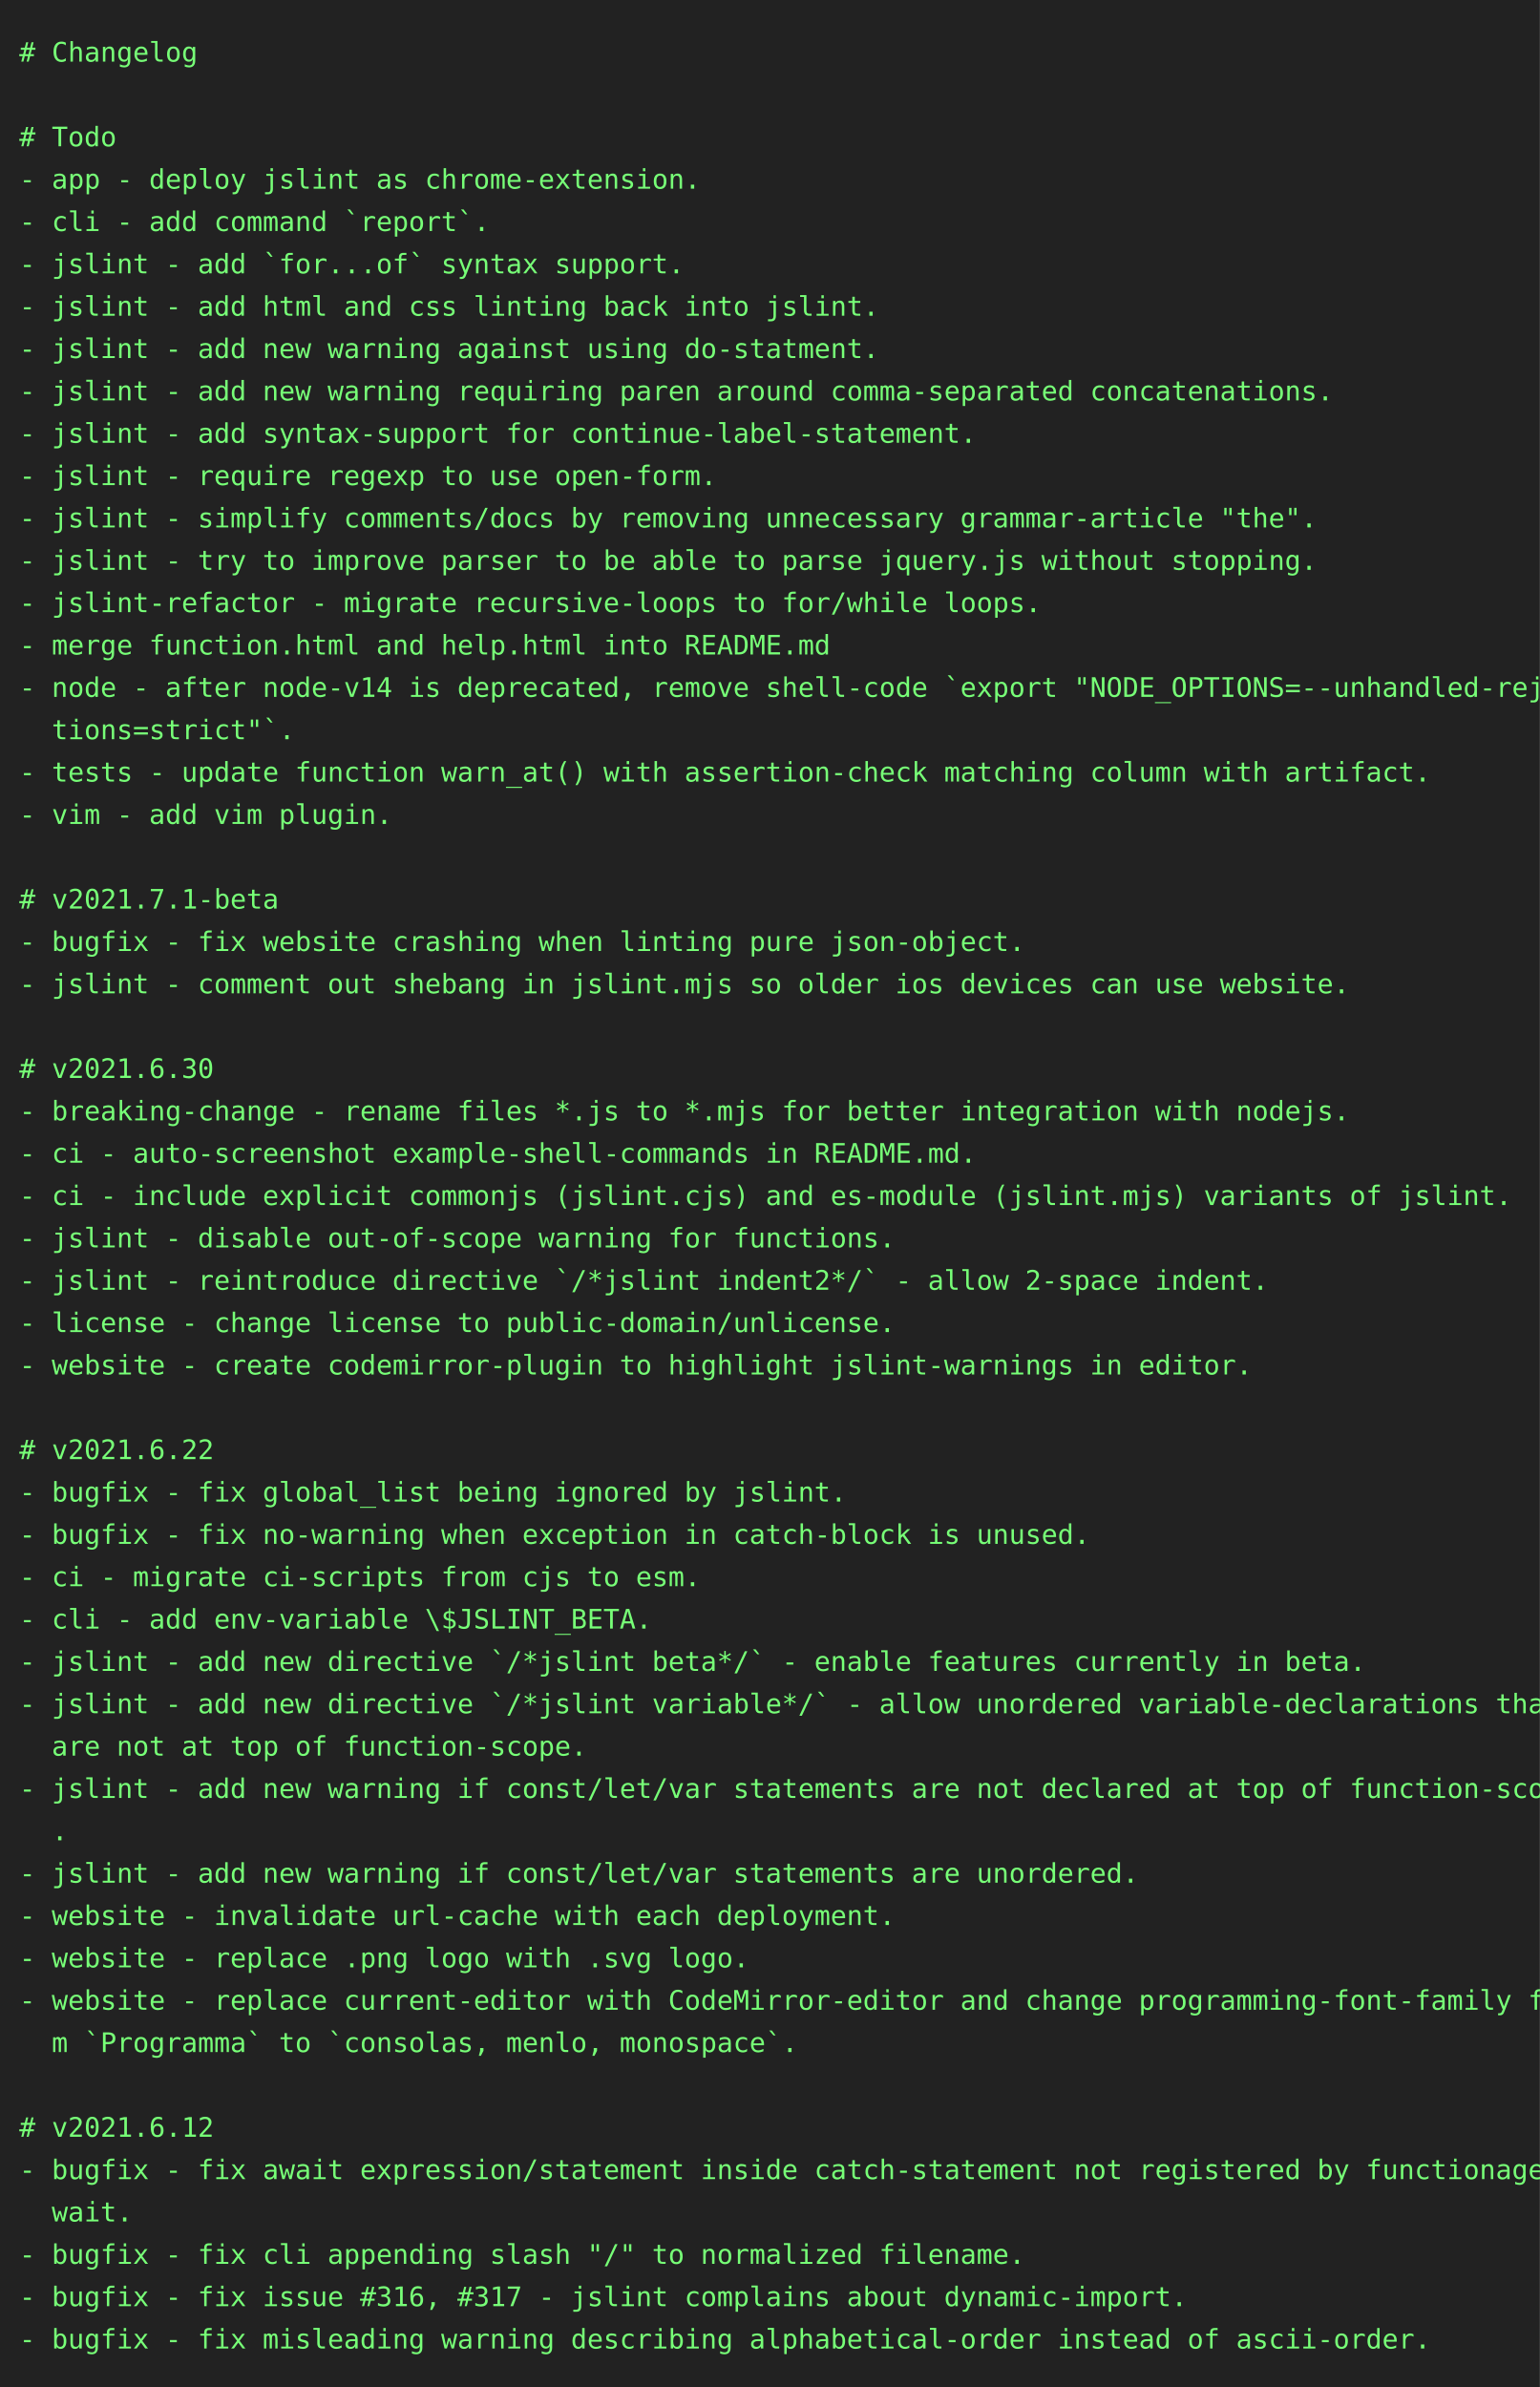
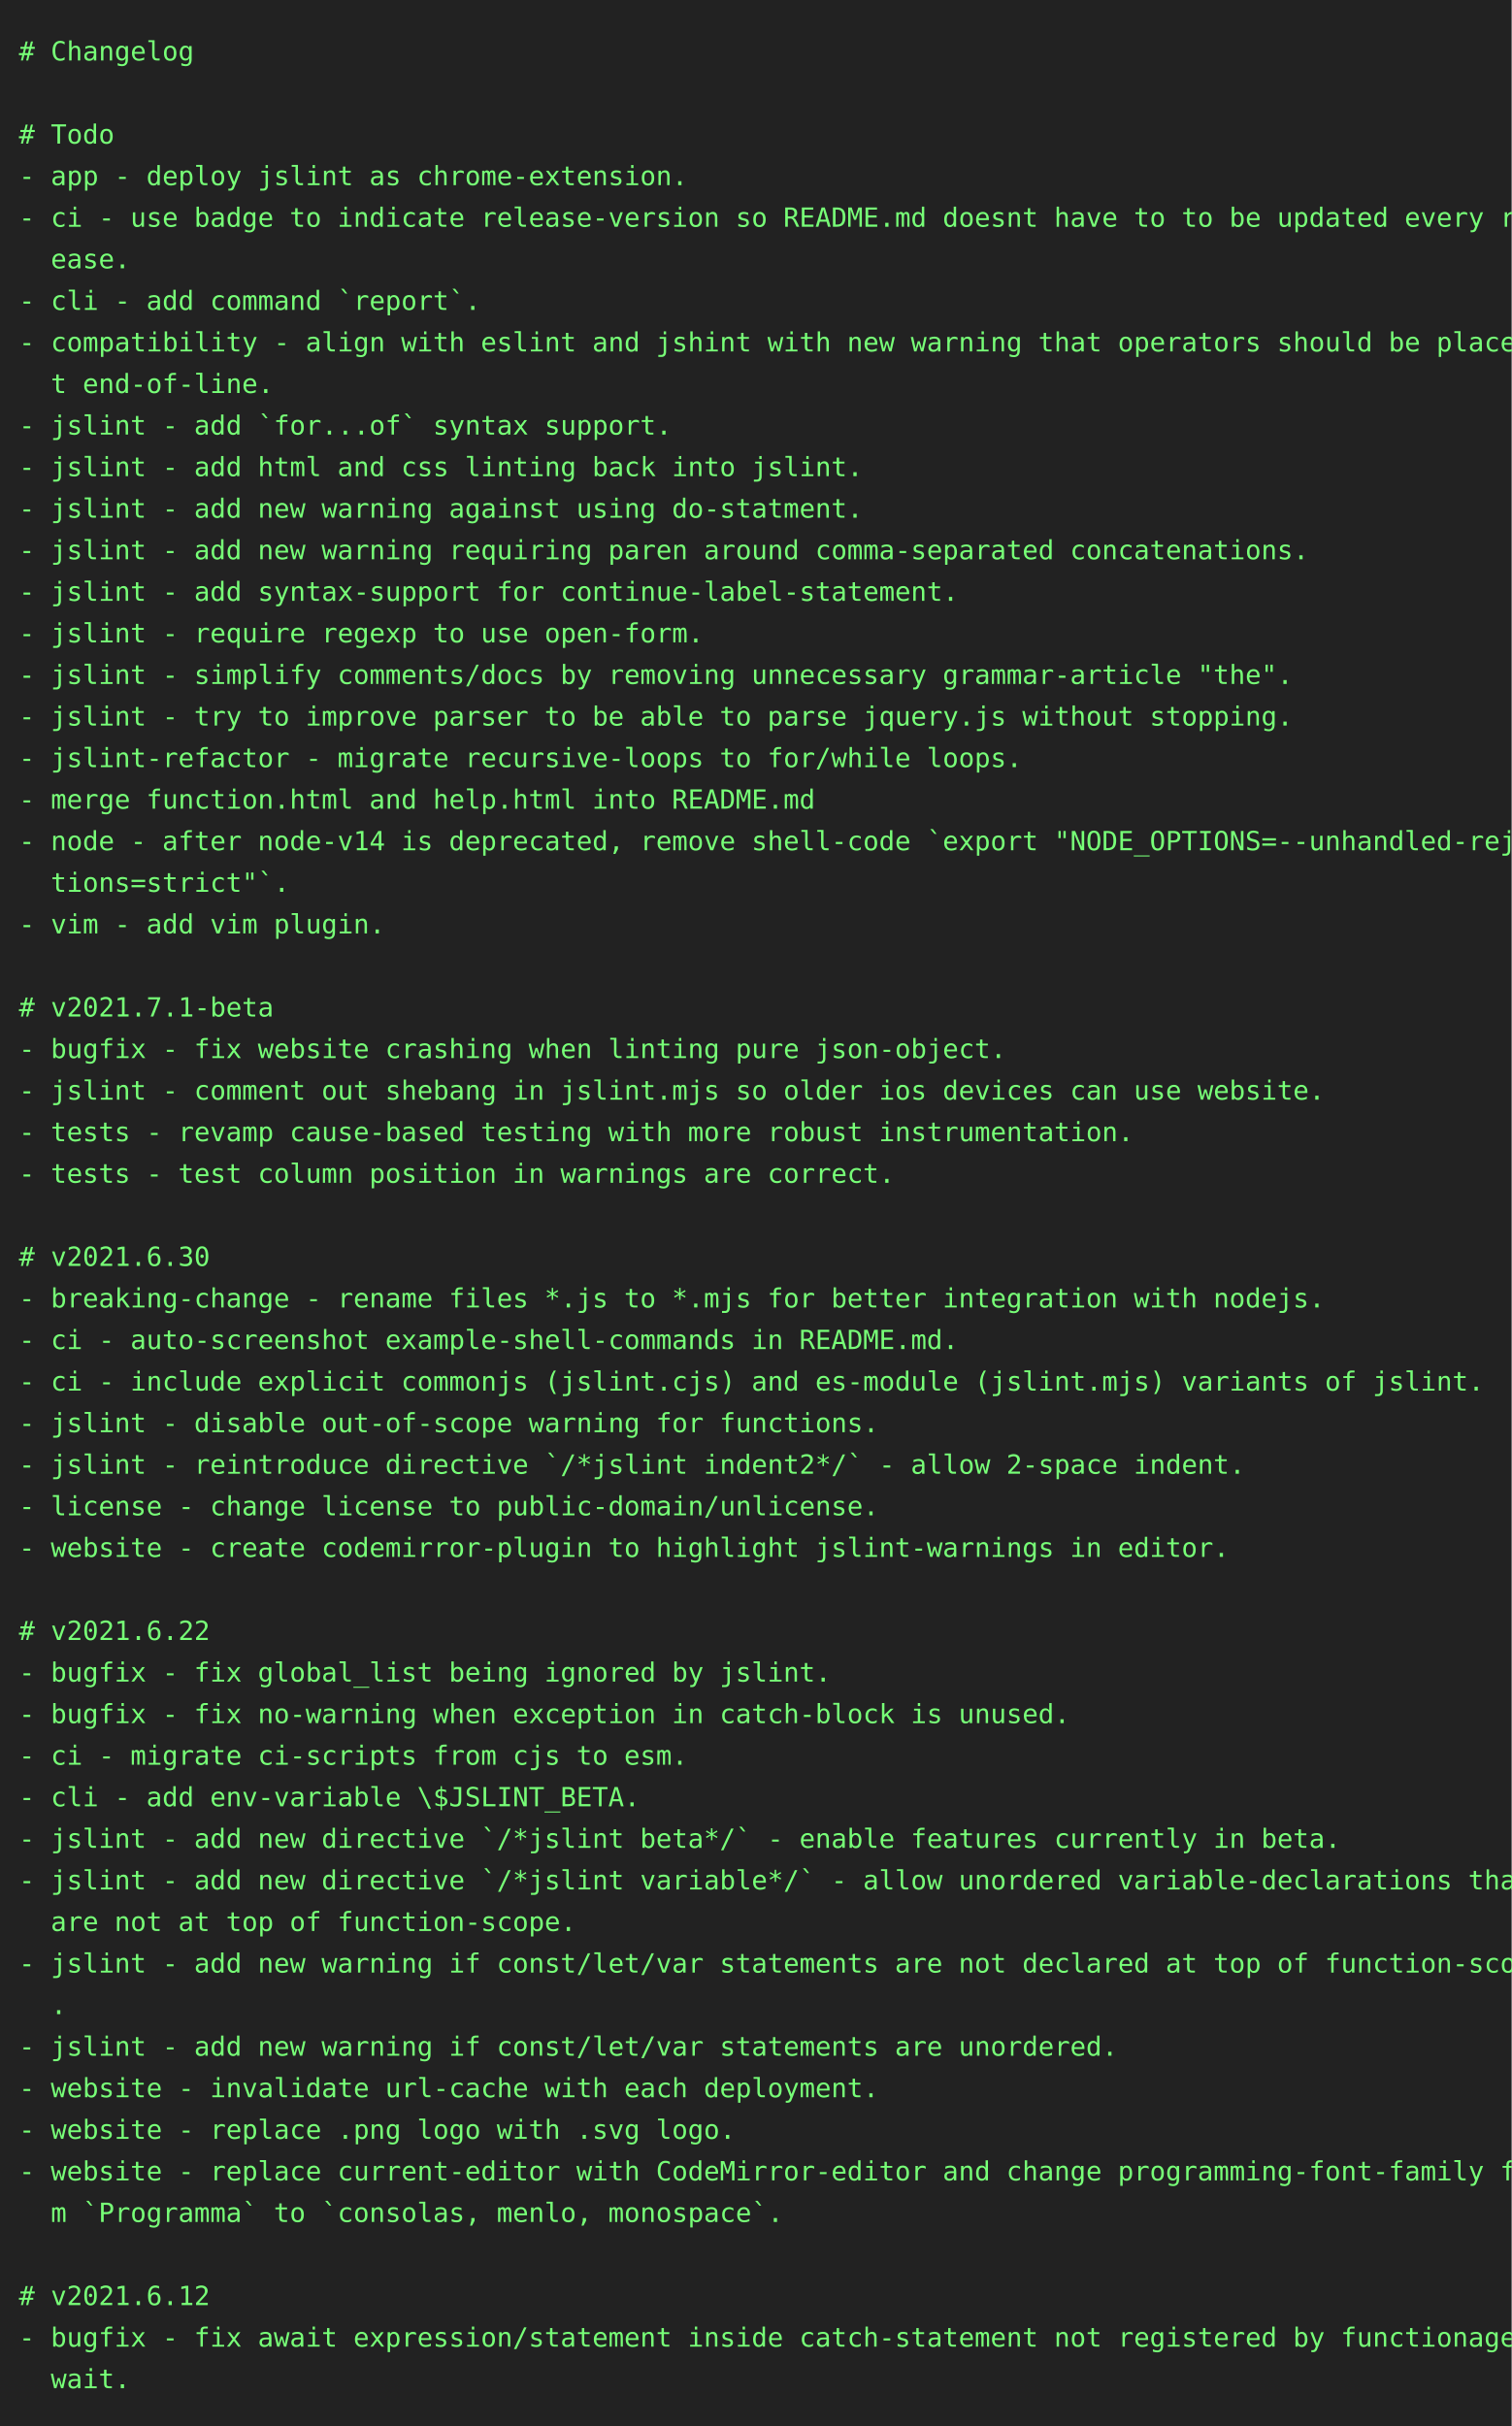
- <svg xmlns="http://www.w3.org/2000/svg" height="1240" width="800">
-   <rect height="1240" fill="#222" width="800" />
+ <svg xmlns="http://www.w3.org/2000/svg" height="1284" width="800">
+   <rect height="1284" fill="#222" width="800" />
  <text fill="#7f7" font-family="consolas, menlo, monospace" font-size="14" xml:space="preserve">
    <tspan lengthAdjust="spacingAndGlyphs" textLength="768" x="10" y="32"># Changelog                                                                                      </tspan>
    <tspan lengthAdjust="spacingAndGlyphs" textLength="768" x="10" y="54">                                                                                                 </tspan>
    <tspan lengthAdjust="spacingAndGlyphs" textLength="768" x="10" y="76"># Todo                                                                                           </tspan>
    <tspan lengthAdjust="spacingAndGlyphs" textLength="768" x="10" y="98">- app - deploy jslint as chrome-extension.                                                       </tspan>
-     <tspan lengthAdjust="spacingAndGlyphs" textLength="768" x="10" y="120">- cli - add command `report`.                                                                    </tspan>
-     <tspan lengthAdjust="spacingAndGlyphs" textLength="768" x="10" y="142">- jslint - add `for...of` syntax support.                                                        </tspan>
-     <tspan lengthAdjust="spacingAndGlyphs" textLength="768" x="10" y="164">- jslint - add html and css linting back into jslint.                                            </tspan>
-     <tspan lengthAdjust="spacingAndGlyphs" textLength="768" x="10" y="186">- jslint - add new warning against using do-statment.                                            </tspan>
-     <tspan lengthAdjust="spacingAndGlyphs" textLength="768" x="10" y="208">- jslint - add new warning requiring paren around comma-separated concatenations.                </tspan>
-     <tspan lengthAdjust="spacingAndGlyphs" textLength="768" x="10" y="230">- jslint - add syntax-support for continue-label-statement.                                      </tspan>
-     <tspan lengthAdjust="spacingAndGlyphs" textLength="768" x="10" y="252">- jslint - require regexp to use open-form.                                                      </tspan>
-     <tspan lengthAdjust="spacingAndGlyphs" textLength="768" x="10" y="274">- jslint - simplify comments/docs by removing unnecessary grammar-article "the".                 </tspan>
-     <tspan lengthAdjust="spacingAndGlyphs" textLength="768" x="10" y="296">- jslint - try to improve parser to be able to parse jquery.js without stopping.                 </tspan>
-     <tspan lengthAdjust="spacingAndGlyphs" textLength="768" x="10" y="318">- jslint-refactor - migrate recursive-loops to for/while loops.                                  </tspan>
-     <tspan lengthAdjust="spacingAndGlyphs" textLength="768" x="10" y="340">- merge function.html and help.html into README.md                                               </tspan>
-     <tspan lengthAdjust="spacingAndGlyphs" textLength="768" x="10" y="362">- node - after node-v14 is deprecated, remove shell-code `export "NODE_OPTIONS=--unhandled-rejec\</tspan>
-     <tspan lengthAdjust="spacingAndGlyphs" textLength="768" x="10" y="384">  tions=strict"`.                                                                                </tspan>
-     <tspan lengthAdjust="spacingAndGlyphs" textLength="768" x="10" y="406">- tests - update function warn_at() with assertion-check matching column with artifact.          </tspan>
-     <tspan lengthAdjust="spacingAndGlyphs" textLength="768" x="10" y="428">- vim - add vim plugin.                                                                          </tspan>
-     <tspan lengthAdjust="spacingAndGlyphs" textLength="768" x="10" y="450">                                                                                                 </tspan>
-     <tspan lengthAdjust="spacingAndGlyphs" textLength="768" x="10" y="472"># v2021.7.1-beta                                                                                 </tspan>
-     <tspan lengthAdjust="spacingAndGlyphs" textLength="768" x="10" y="494">- bugfix - fix website crashing when linting pure json-object.                                   </tspan>
-     <tspan lengthAdjust="spacingAndGlyphs" textLength="768" x="10" y="516">- jslint - comment out shebang in jslint.mjs so older ios devices can use website.               </tspan>
-     <tspan lengthAdjust="spacingAndGlyphs" textLength="768" x="10" y="538">                                                                                                 </tspan>
-     <tspan lengthAdjust="spacingAndGlyphs" textLength="768" x="10" y="560"># v2021.6.30                                                                                     </tspan>
-     <tspan lengthAdjust="spacingAndGlyphs" textLength="768" x="10" y="582">- breaking-change - rename files *.js to *.mjs for better integration with nodejs.               </tspan>
-     <tspan lengthAdjust="spacingAndGlyphs" textLength="768" x="10" y="604">- ci - auto-screenshot example-shell-commands in README.md.                                      </tspan>
-     <tspan lengthAdjust="spacingAndGlyphs" textLength="768" x="10" y="626">- ci - include explicit commonjs (jslint.cjs) and es-module (jslint.mjs) variants of jslint.     </tspan>
-     <tspan lengthAdjust="spacingAndGlyphs" textLength="768" x="10" y="648">- jslint - disable out-of-scope warning for functions.                                           </tspan>
-     <tspan lengthAdjust="spacingAndGlyphs" textLength="768" x="10" y="670">- jslint - reintroduce directive `/*jslint indent2*/` - allow 2-space indent.                    </tspan>
-     <tspan lengthAdjust="spacingAndGlyphs" textLength="768" x="10" y="692">- license - change license to public-domain/unlicense.                                           </tspan>
-     <tspan lengthAdjust="spacingAndGlyphs" textLength="768" x="10" y="714">- website - create codemirror-plugin to highlight jslint-warnings in editor.                     </tspan>
-     <tspan lengthAdjust="spacingAndGlyphs" textLength="768" x="10" y="736">                                                                                                 </tspan>
-     <tspan lengthAdjust="spacingAndGlyphs" textLength="768" x="10" y="758"># v2021.6.22                                                                                     </tspan>
-     <tspan lengthAdjust="spacingAndGlyphs" textLength="768" x="10" y="780">- bugfix - fix global_list being ignored by jslint.                                              </tspan>
-     <tspan lengthAdjust="spacingAndGlyphs" textLength="768" x="10" y="802">- bugfix - fix no-warning when exception in catch-block is unused.                               </tspan>
-     <tspan lengthAdjust="spacingAndGlyphs" textLength="768" x="10" y="824">- ci - migrate ci-scripts from cjs to esm.                                                       </tspan>
-     <tspan lengthAdjust="spacingAndGlyphs" textLength="768" x="10" y="846">- cli - add env-variable \$JSLINT_BETA.                                                          </tspan>
-     <tspan lengthAdjust="spacingAndGlyphs" textLength="768" x="10" y="868">- jslint - add new directive `/*jslint beta*/` - enable features currently in beta.              </tspan>
-     <tspan lengthAdjust="spacingAndGlyphs" textLength="768" x="10" y="890">- jslint - add new directive `/*jslint variable*/` - allow unordered variable-declarations that \</tspan>
-     <tspan lengthAdjust="spacingAndGlyphs" textLength="768" x="10" y="912">  are not at top of function-scope.                                                              </tspan>
-     <tspan lengthAdjust="spacingAndGlyphs" textLength="768" x="10" y="934">- jslint - add new warning if const/let/var statements are not declared at top of function-scope\</tspan>
-     <tspan lengthAdjust="spacingAndGlyphs" textLength="768" x="10" y="956">  .                                                                                              </tspan>
-     <tspan lengthAdjust="spacingAndGlyphs" textLength="768" x="10" y="978">- jslint - add new warning if const/let/var statements are unordered.                            </tspan>
-     <tspan lengthAdjust="spacingAndGlyphs" textLength="768" x="10" y="1000">- website - invalidate url-cache with each deployment.                                           </tspan>
-     <tspan lengthAdjust="spacingAndGlyphs" textLength="768" x="10" y="1022">- website - replace .png logo with .svg logo.                                                    </tspan>
-     <tspan lengthAdjust="spacingAndGlyphs" textLength="768" x="10" y="1044">- website - replace current-editor with CodeMirror-editor and change programming-font-family fro\</tspan>
-     <tspan lengthAdjust="spacingAndGlyphs" textLength="768" x="10" y="1066">  m `Programma` to `consolas, menlo, monospace`.                                                 </tspan>
-     <tspan lengthAdjust="spacingAndGlyphs" textLength="768" x="10" y="1088">                                                                                                 </tspan>
-     <tspan lengthAdjust="spacingAndGlyphs" textLength="768" x="10" y="1110"># v2021.6.12                                                                                     </tspan>
-     <tspan lengthAdjust="spacingAndGlyphs" textLength="768" x="10" y="1132">- bugfix - fix await expression/statement inside catch-statement not registered by functionage.a\</tspan>
-     <tspan lengthAdjust="spacingAndGlyphs" textLength="768" x="10" y="1154">  wait.                                                                                          </tspan>
-     <tspan lengthAdjust="spacingAndGlyphs" textLength="768" x="10" y="1176">- bugfix - fix cli appending slash "/" to normalized filename.                                   </tspan>
-     <tspan lengthAdjust="spacingAndGlyphs" textLength="768" x="10" y="1198">- bugfix - fix issue #316, #317 - jslint complains about dynamic-import.                         </tspan>
-     <tspan lengthAdjust="spacingAndGlyphs" textLength="768" x="10" y="1220">- bugfix - fix misleading warning describing alphabetical-order instead of ascii-order.          </tspan>
+     <tspan lengthAdjust="spacingAndGlyphs" textLength="768" x="10" y="120">- ci - use badge to indicate release-version so README.md doesnt have to to be updated every rel\</tspan>
+     <tspan lengthAdjust="spacingAndGlyphs" textLength="768" x="10" y="142">  ease.                                                                                          </tspan>
+     <tspan lengthAdjust="spacingAndGlyphs" textLength="768" x="10" y="164">- cli - add command `report`.                                                                    </tspan>
+     <tspan lengthAdjust="spacingAndGlyphs" textLength="768" x="10" y="186">- compatibility - align with eslint and jshint with new warning that operators should be place a\</tspan>
+     <tspan lengthAdjust="spacingAndGlyphs" textLength="768" x="10" y="208">  t end-of-line.                                                                                 </tspan>
+     <tspan lengthAdjust="spacingAndGlyphs" textLength="768" x="10" y="230">- jslint - add `for...of` syntax support.                                                        </tspan>
+     <tspan lengthAdjust="spacingAndGlyphs" textLength="768" x="10" y="252">- jslint - add html and css linting back into jslint.                                            </tspan>
+     <tspan lengthAdjust="spacingAndGlyphs" textLength="768" x="10" y="274">- jslint - add new warning against using do-statment.                                            </tspan>
+     <tspan lengthAdjust="spacingAndGlyphs" textLength="768" x="10" y="296">- jslint - add new warning requiring paren around comma-separated concatenations.                </tspan>
+     <tspan lengthAdjust="spacingAndGlyphs" textLength="768" x="10" y="318">- jslint - add syntax-support for continue-label-statement.                                      </tspan>
+     <tspan lengthAdjust="spacingAndGlyphs" textLength="768" x="10" y="340">- jslint - require regexp to use open-form.                                                      </tspan>
+     <tspan lengthAdjust="spacingAndGlyphs" textLength="768" x="10" y="362">- jslint - simplify comments/docs by removing unnecessary grammar-article "the".                 </tspan>
+     <tspan lengthAdjust="spacingAndGlyphs" textLength="768" x="10" y="384">- jslint - try to improve parser to be able to parse jquery.js without stopping.                 </tspan>
+     <tspan lengthAdjust="spacingAndGlyphs" textLength="768" x="10" y="406">- jslint-refactor - migrate recursive-loops to for/while loops.                                  </tspan>
+     <tspan lengthAdjust="spacingAndGlyphs" textLength="768" x="10" y="428">- merge function.html and help.html into README.md                                               </tspan>
+     <tspan lengthAdjust="spacingAndGlyphs" textLength="768" x="10" y="450">- node - after node-v14 is deprecated, remove shell-code `export "NODE_OPTIONS=--unhandled-rejec\</tspan>
+     <tspan lengthAdjust="spacingAndGlyphs" textLength="768" x="10" y="472">  tions=strict"`.                                                                                </tspan>
+     <tspan lengthAdjust="spacingAndGlyphs" textLength="768" x="10" y="494">- vim - add vim plugin.                                                                          </tspan>
+     <tspan lengthAdjust="spacingAndGlyphs" textLength="768" x="10" y="516">                                                                                                 </tspan>
+     <tspan lengthAdjust="spacingAndGlyphs" textLength="768" x="10" y="538"># v2021.7.1-beta                                                                                 </tspan>
+     <tspan lengthAdjust="spacingAndGlyphs" textLength="768" x="10" y="560">- bugfix - fix website crashing when linting pure json-object.                                   </tspan>
+     <tspan lengthAdjust="spacingAndGlyphs" textLength="768" x="10" y="582">- jslint - comment out shebang in jslint.mjs so older ios devices can use website.               </tspan>
+     <tspan lengthAdjust="spacingAndGlyphs" textLength="768" x="10" y="604">- tests - revamp cause-based testing with more robust instrumentation.                           </tspan>
+     <tspan lengthAdjust="spacingAndGlyphs" textLength="768" x="10" y="626">- tests - test column position in warnings are correct.                                          </tspan>
+     <tspan lengthAdjust="spacingAndGlyphs" textLength="768" x="10" y="648">                                                                                                 </tspan>
+     <tspan lengthAdjust="spacingAndGlyphs" textLength="768" x="10" y="670"># v2021.6.30                                                                                     </tspan>
+     <tspan lengthAdjust="spacingAndGlyphs" textLength="768" x="10" y="692">- breaking-change - rename files *.js to *.mjs for better integration with nodejs.               </tspan>
+     <tspan lengthAdjust="spacingAndGlyphs" textLength="768" x="10" y="714">- ci - auto-screenshot example-shell-commands in README.md.                                      </tspan>
+     <tspan lengthAdjust="spacingAndGlyphs" textLength="768" x="10" y="736">- ci - include explicit commonjs (jslint.cjs) and es-module (jslint.mjs) variants of jslint.     </tspan>
+     <tspan lengthAdjust="spacingAndGlyphs" textLength="768" x="10" y="758">- jslint - disable out-of-scope warning for functions.                                           </tspan>
+     <tspan lengthAdjust="spacingAndGlyphs" textLength="768" x="10" y="780">- jslint - reintroduce directive `/*jslint indent2*/` - allow 2-space indent.                    </tspan>
+     <tspan lengthAdjust="spacingAndGlyphs" textLength="768" x="10" y="802">- license - change license to public-domain/unlicense.                                           </tspan>
+     <tspan lengthAdjust="spacingAndGlyphs" textLength="768" x="10" y="824">- website - create codemirror-plugin to highlight jslint-warnings in editor.                     </tspan>
+     <tspan lengthAdjust="spacingAndGlyphs" textLength="768" x="10" y="846">                                                                                                 </tspan>
+     <tspan lengthAdjust="spacingAndGlyphs" textLength="768" x="10" y="868"># v2021.6.22                                                                                     </tspan>
+     <tspan lengthAdjust="spacingAndGlyphs" textLength="768" x="10" y="890">- bugfix - fix global_list being ignored by jslint.                                              </tspan>
+     <tspan lengthAdjust="spacingAndGlyphs" textLength="768" x="10" y="912">- bugfix - fix no-warning when exception in catch-block is unused.                               </tspan>
+     <tspan lengthAdjust="spacingAndGlyphs" textLength="768" x="10" y="934">- ci - migrate ci-scripts from cjs to esm.                                                       </tspan>
+     <tspan lengthAdjust="spacingAndGlyphs" textLength="768" x="10" y="956">- cli - add env-variable \$JSLINT_BETA.                                                          </tspan>
+     <tspan lengthAdjust="spacingAndGlyphs" textLength="768" x="10" y="978">- jslint - add new directive `/*jslint beta*/` - enable features currently in beta.              </tspan>
+     <tspan lengthAdjust="spacingAndGlyphs" textLength="768" x="10" y="1000">- jslint - add new directive `/*jslint variable*/` - allow unordered variable-declarations that \</tspan>
+     <tspan lengthAdjust="spacingAndGlyphs" textLength="768" x="10" y="1022">  are not at top of function-scope.                                                              </tspan>
+     <tspan lengthAdjust="spacingAndGlyphs" textLength="768" x="10" y="1044">- jslint - add new warning if const/let/var statements are not declared at top of function-scope\</tspan>
+     <tspan lengthAdjust="spacingAndGlyphs" textLength="768" x="10" y="1066">  .                                                                                              </tspan>
+     <tspan lengthAdjust="spacingAndGlyphs" textLength="768" x="10" y="1088">- jslint - add new warning if const/let/var statements are unordered.                            </tspan>
+     <tspan lengthAdjust="spacingAndGlyphs" textLength="768" x="10" y="1110">- website - invalidate url-cache with each deployment.                                           </tspan>
+     <tspan lengthAdjust="spacingAndGlyphs" textLength="768" x="10" y="1132">- website - replace .png logo with .svg logo.                                                    </tspan>
+     <tspan lengthAdjust="spacingAndGlyphs" textLength="768" x="10" y="1154">- website - replace current-editor with CodeMirror-editor and change programming-font-family fro\</tspan>
+     <tspan lengthAdjust="spacingAndGlyphs" textLength="768" x="10" y="1176">  m `Programma` to `consolas, menlo, monospace`.                                                 </tspan>
+     <tspan lengthAdjust="spacingAndGlyphs" textLength="768" x="10" y="1198">                                                                                                 </tspan>
+     <tspan lengthAdjust="spacingAndGlyphs" textLength="768" x="10" y="1220"># v2021.6.12                                                                                     </tspan>
+     <tspan lengthAdjust="spacingAndGlyphs" textLength="768" x="10" y="1242">- bugfix - fix await expression/statement inside catch-statement not registered by functionage.a\</tspan>
+     <tspan lengthAdjust="spacingAndGlyphs" textLength="768" x="10" y="1264">  wait.                                                                                          </tspan>
  </text>
</svg>
